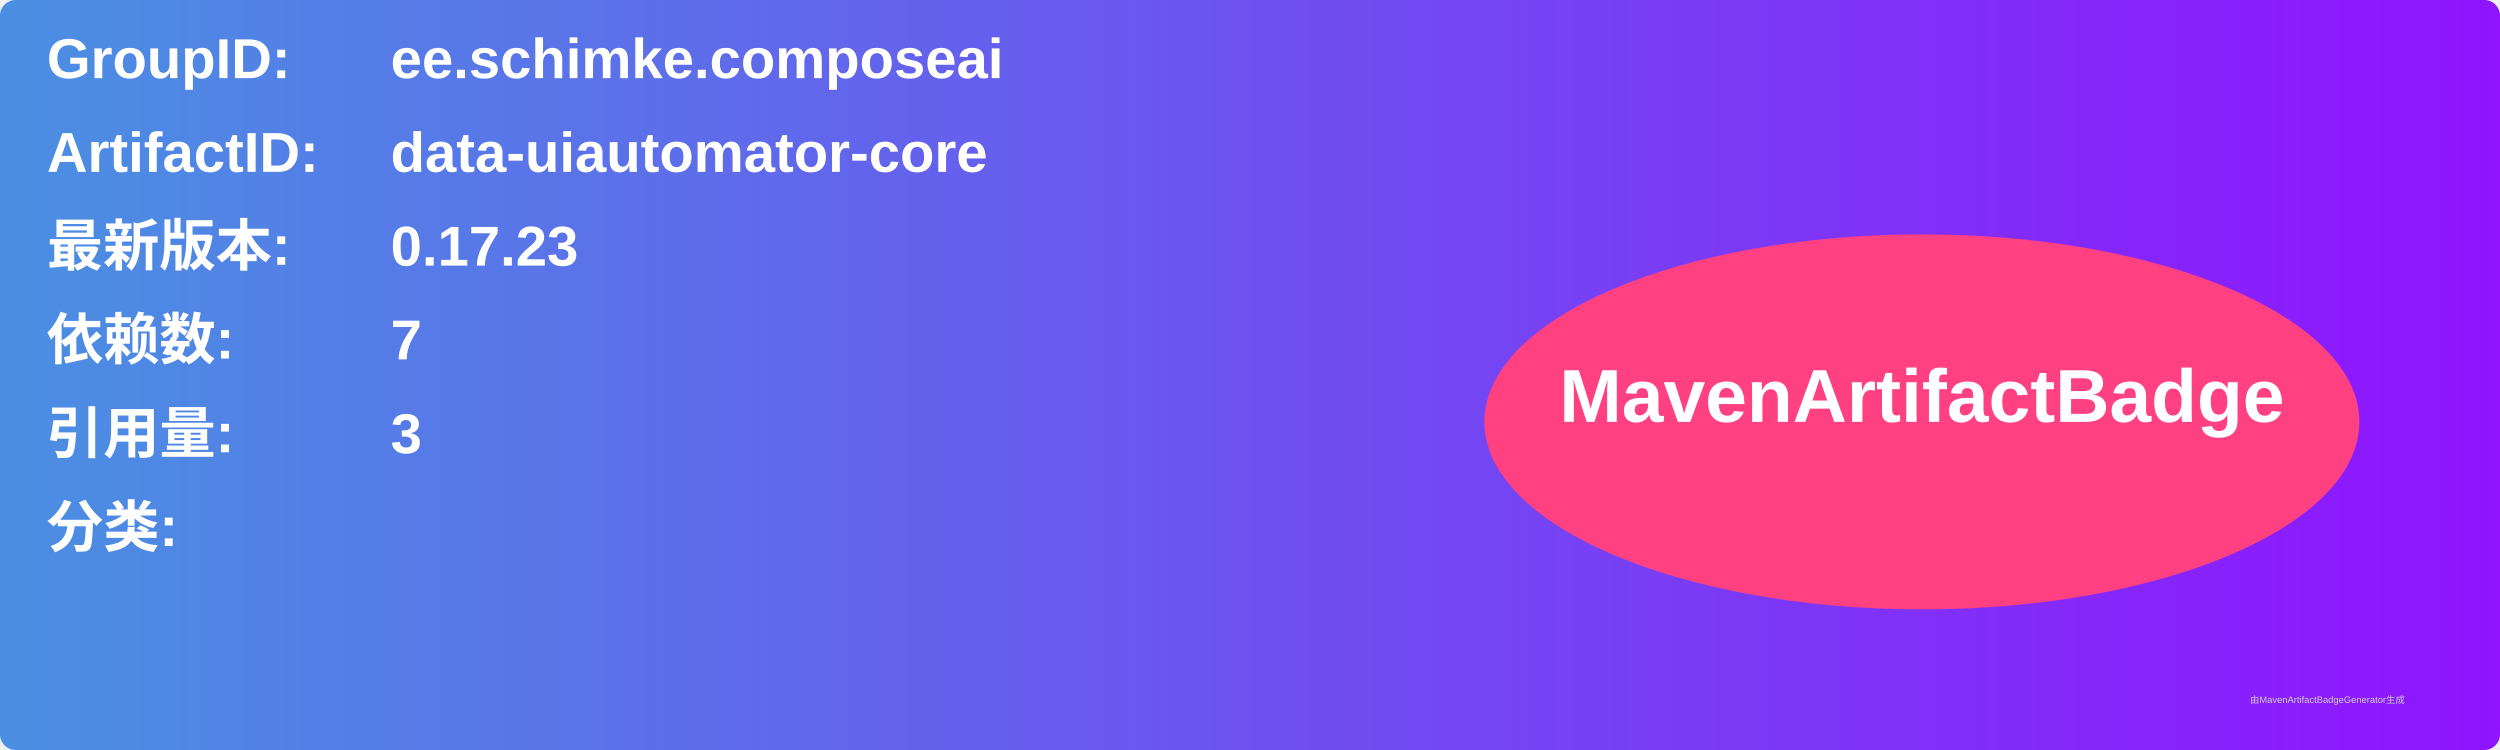
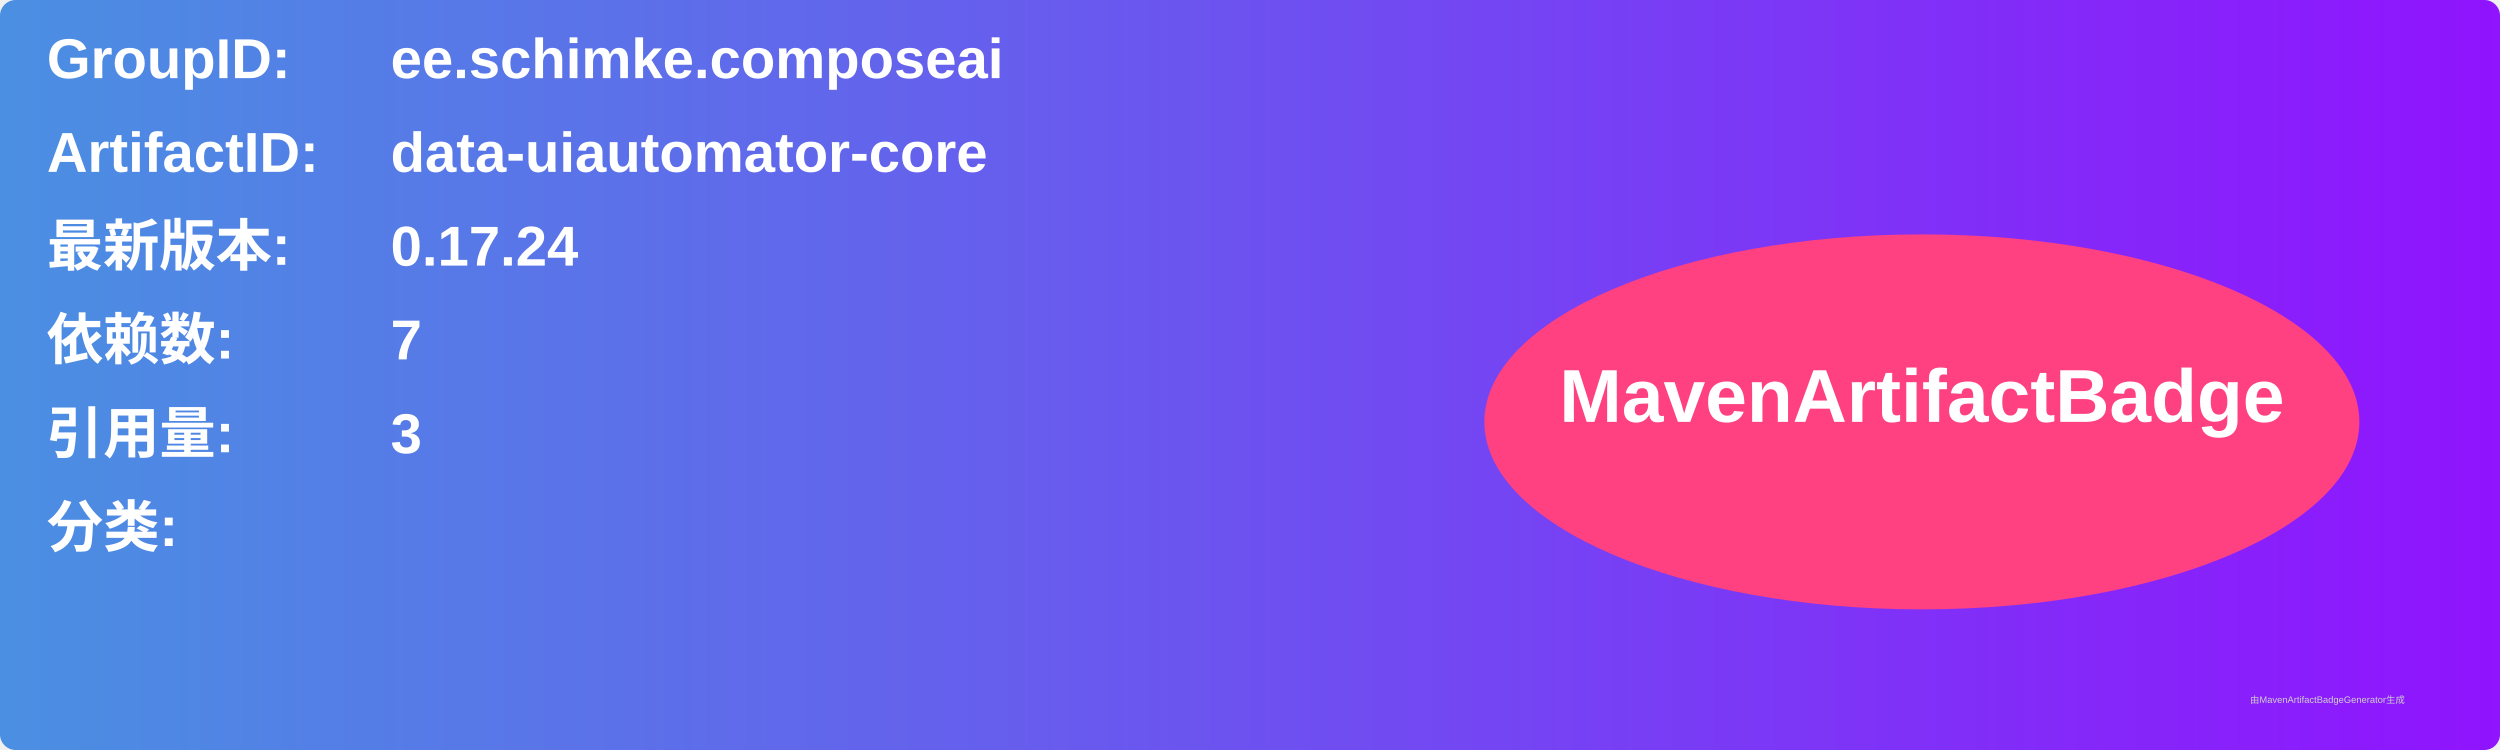
<svg xmlns="http://www.w3.org/2000/svg" width="800" height="240" viewBox="0 0 800 240">
  <linearGradient id="grad" x1="0%" y1="0%" x2="100%" y2="0%">
    <stop offset="0%" stop-color="#4a90e2" />
    <stop offset="100%" stop-color="#9013fe" />
  </linearGradient>
  <rect width="100%" height="100%" rx="5" ry="5" fill="url(#grad)" />
  <g transform="translate(15, 15)">
    <text x="0" y="10" font-family="Arial" font-size="18" fill="white" font-weight="bold" width="260">GroupID:</text>
    <text x="110" y="10" font-family="Arial" font-size="18" fill="white" font-weight="bold" width="460">ee.schimke.composeai</text>
    <text x="0" y="40" font-family="Arial" font-size="18" fill="white" font-weight="bold" width="260">ArtifactID:</text>
    <text x="110" y="40" font-family="Arial" font-size="18" fill="white" font-weight="bold" width="460">data-uiautomator-core</text>
    <text x="0" y="70" font-family="Arial" font-size="18" fill="white" font-weight="bold">最新版本:</text>
    <text x="110" y="70" font-family="Arial" font-size="18" fill="white" font-weight="bold">
-       <tspan font-weight="bold">0.17.23</tspan>
+       <tspan font-weight="bold">0.17.24</tspan>
    </text>
    <text x="0" y="100" font-family="Arial" font-size="18" fill="white" font-weight="bold">依赖数: </text>
    <text x="110" y="100" font-family="Arial" font-size="18" fill="white">
      <tspan font-weight="bold">7</tspan>
    </text>
    <text x="0" y="130" font-family="Arial" font-size="18" fill="white" font-weight="bold">引用量: </text>
    <text x="110" y="130" font-family="Arial" font-size="18" fill="white">
      <tspan font-weight="bold">3</tspan>
    </text>
    <text x="0" y="160" font-family="Arial" font-size="18" fill="white" font-weight="bold">分类:</text>
    <text x="10" y="190" font-family="Arial" font-size="10" fill="white">
      <tspan font-weight="bold" />
    </text>
    <ellipse cx="600" cy="120" rx="140" ry="60" fill="#ff4081" />
    <text x="600" y="120" text-anchor="middle" font-family="Arial" font-size="24" fill="white" font-weight="bold">MavenArtifactBadge</text>
  </g>
  <text x="720" y="225" font-family="Arial" font-size="3" fill="#d0d0d0">由MavenArtifactBadgeGenerator生成</text>
</svg>
